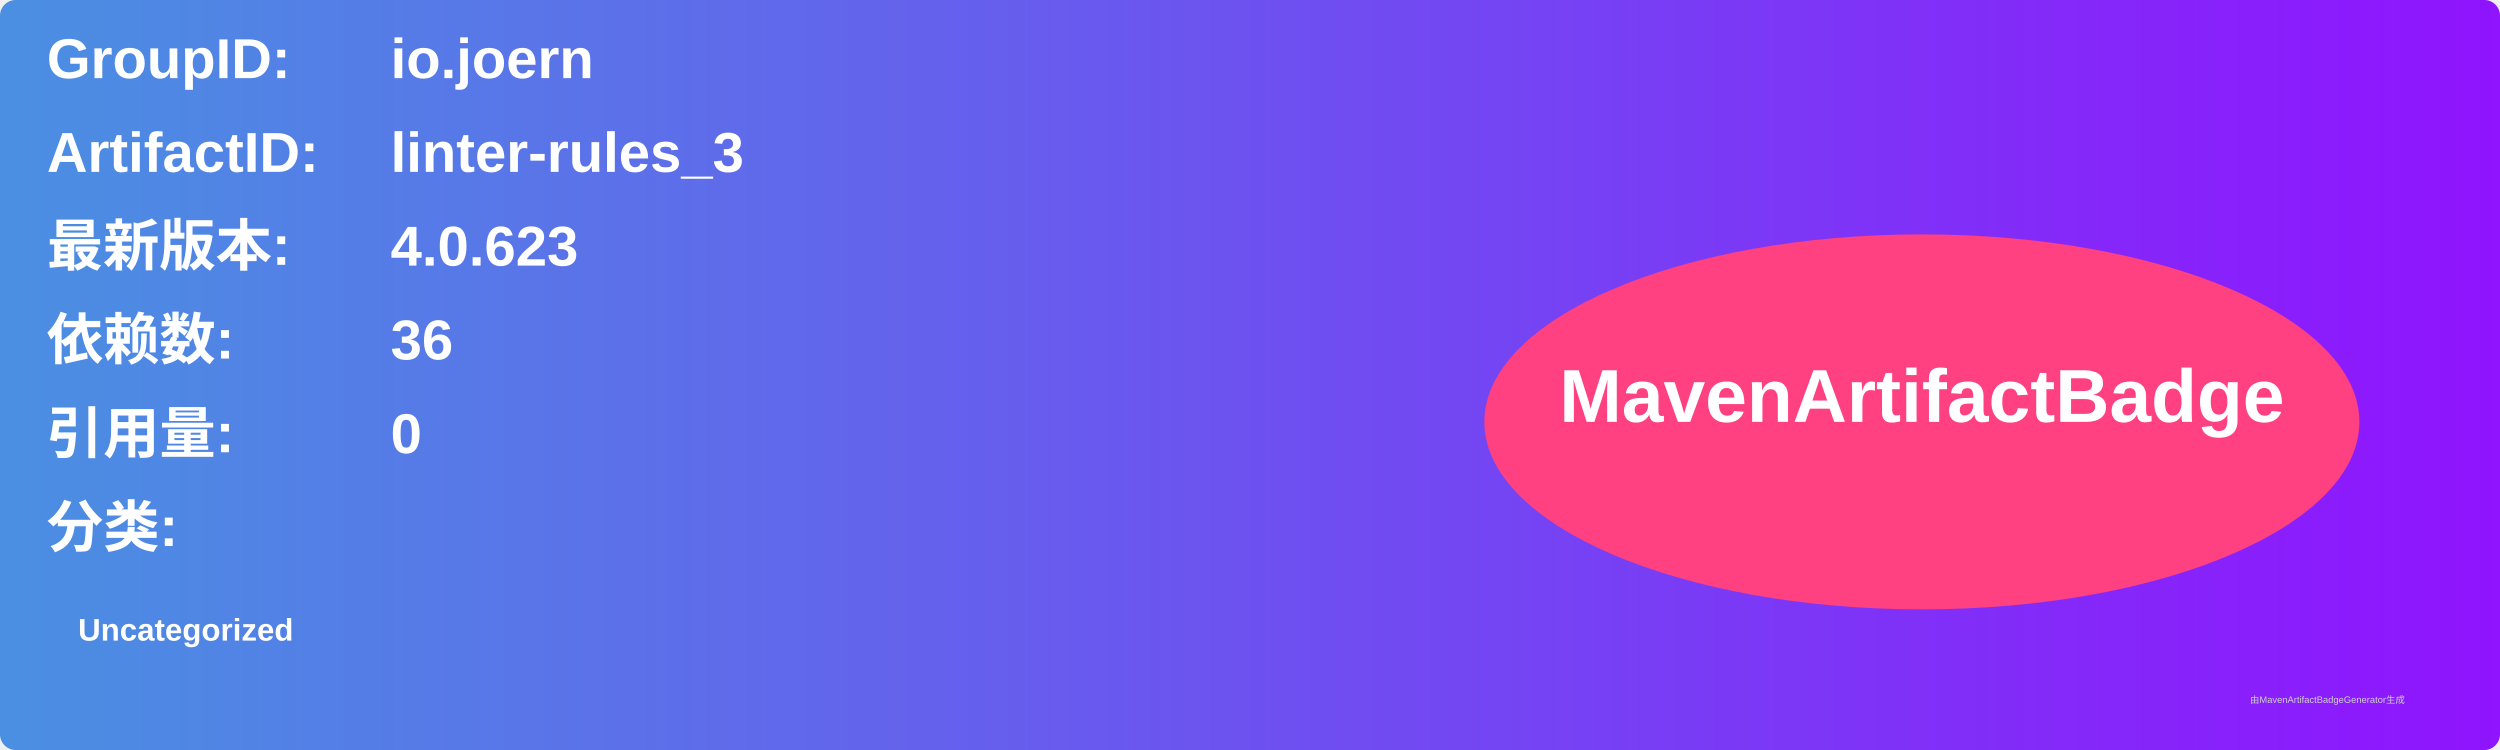
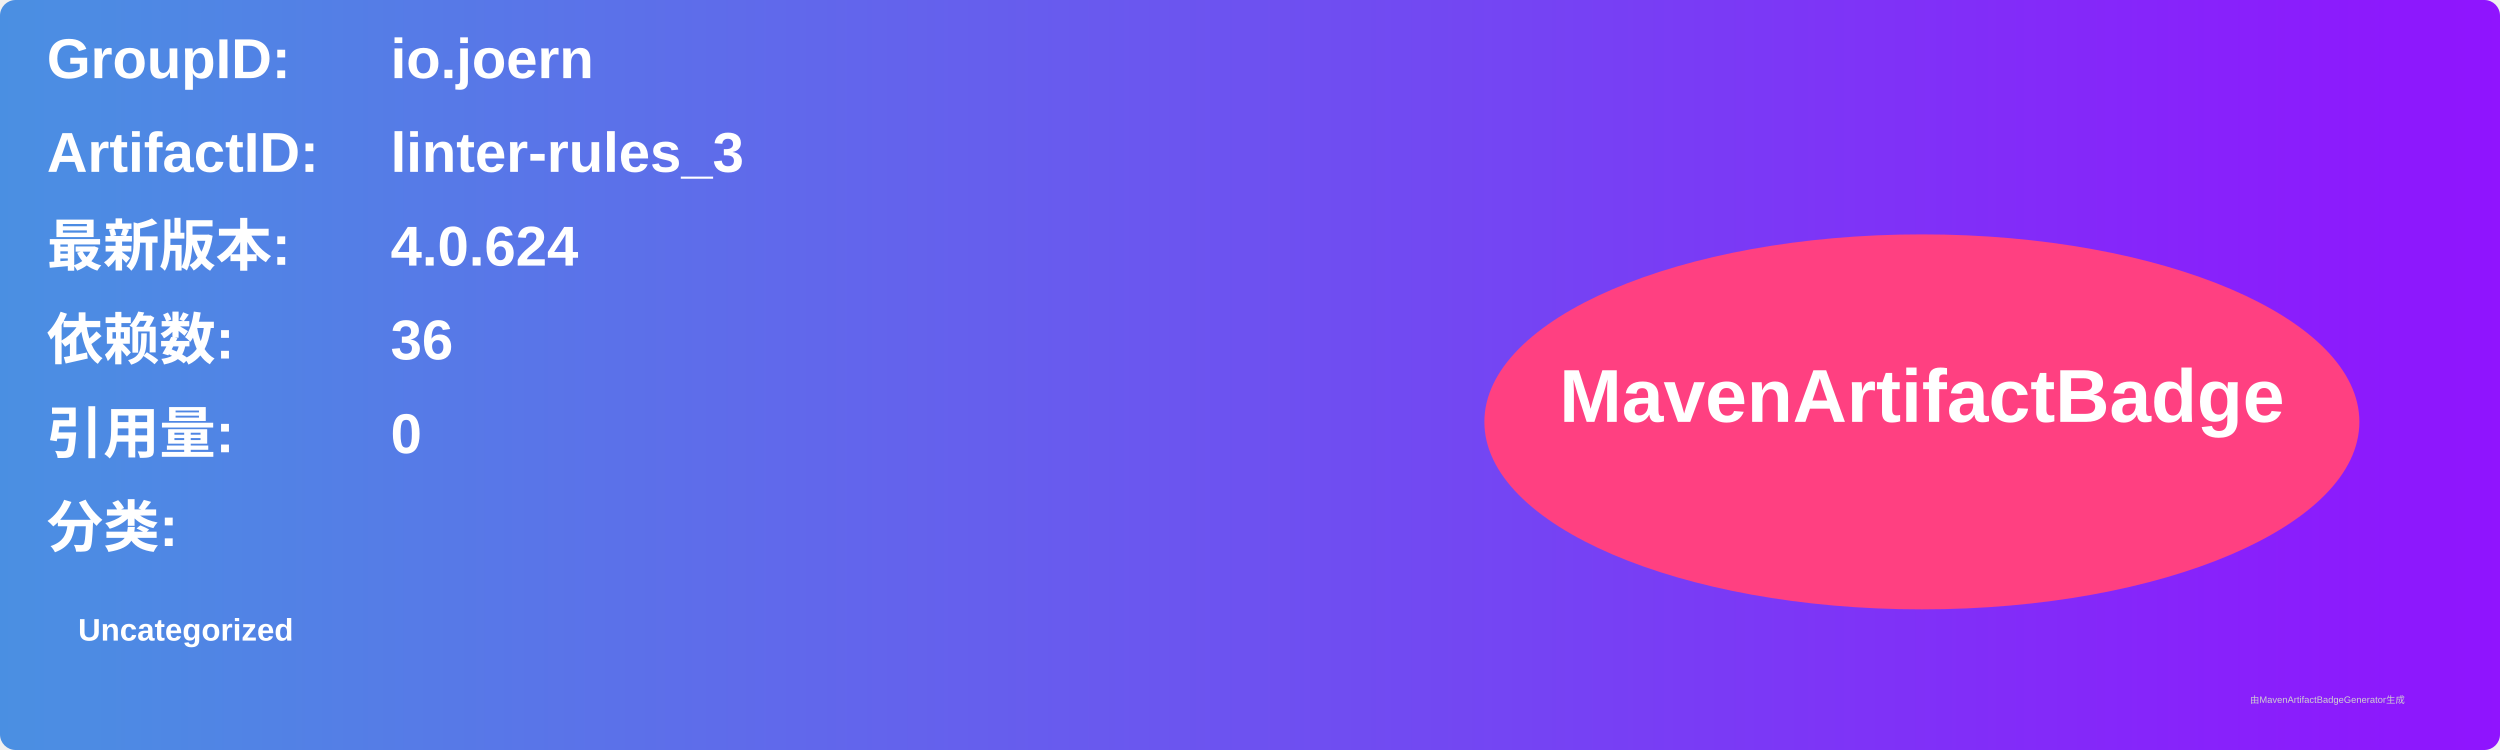
<svg xmlns="http://www.w3.org/2000/svg" width="800" height="240" viewBox="0 0 800 240">
  <linearGradient id="grad" x1="0%" y1="0%" x2="100%" y2="0%">
    <stop offset="0%" stop-color="#4a90e2" />
    <stop offset="100%" stop-color="#9013fe" />
  </linearGradient>
  <rect width="100%" height="100%" rx="5" ry="5" fill="url(#grad)" />
  <g transform="translate(15, 15)">
    <text x="0" y="10" font-family="Arial" font-size="18" fill="white" font-weight="bold" width="260">GroupID:</text>
    <text x="110" y="10" font-family="Arial" font-size="18" fill="white" font-weight="bold" width="460">io.joern</text>
    <text x="0" y="40" font-family="Arial" font-size="18" fill="white" font-weight="bold" width="260">ArtifactID:</text>
    <text x="110" y="40" font-family="Arial" font-size="18" fill="white" font-weight="bold" width="460">linter-rules_3</text>
    <text x="0" y="70" font-family="Arial" font-size="18" fill="white" font-weight="bold">最新版本:</text>
    <text x="110" y="70" font-family="Arial" font-size="18" fill="white" font-weight="bold">
-       <tspan font-weight="bold">4.0.623</tspan>
+       <tspan font-weight="bold">4.0.624</tspan>
    </text>
    <text x="0" y="100" font-family="Arial" font-size="18" fill="white" font-weight="bold">依赖数: </text>
    <text x="110" y="100" font-family="Arial" font-size="18" fill="white">
      <tspan font-weight="bold">36</tspan>
    </text>
    <text x="0" y="130" font-family="Arial" font-size="18" fill="white" font-weight="bold">引用量: </text>
    <text x="110" y="130" font-family="Arial" font-size="18" fill="white">
      <tspan font-weight="bold">0</tspan>
    </text>
    <text x="0" y="160" font-family="Arial" font-size="18" fill="white" font-weight="bold">分类:</text>
    <text x="10" y="190" font-family="Arial" font-size="10" fill="white">
      <tspan font-weight="bold">Uncategorized</tspan>
    </text>
    <ellipse cx="600" cy="120" rx="140" ry="60" fill="#ff4081" />
    <text x="600" y="120" text-anchor="middle" font-family="Arial" font-size="24" fill="white" font-weight="bold">MavenArtifactBadge</text>
  </g>
  <text x="720" y="225" font-family="Arial" font-size="3" fill="#d0d0d0">由MavenArtifactBadgeGenerator生成</text>
</svg>
